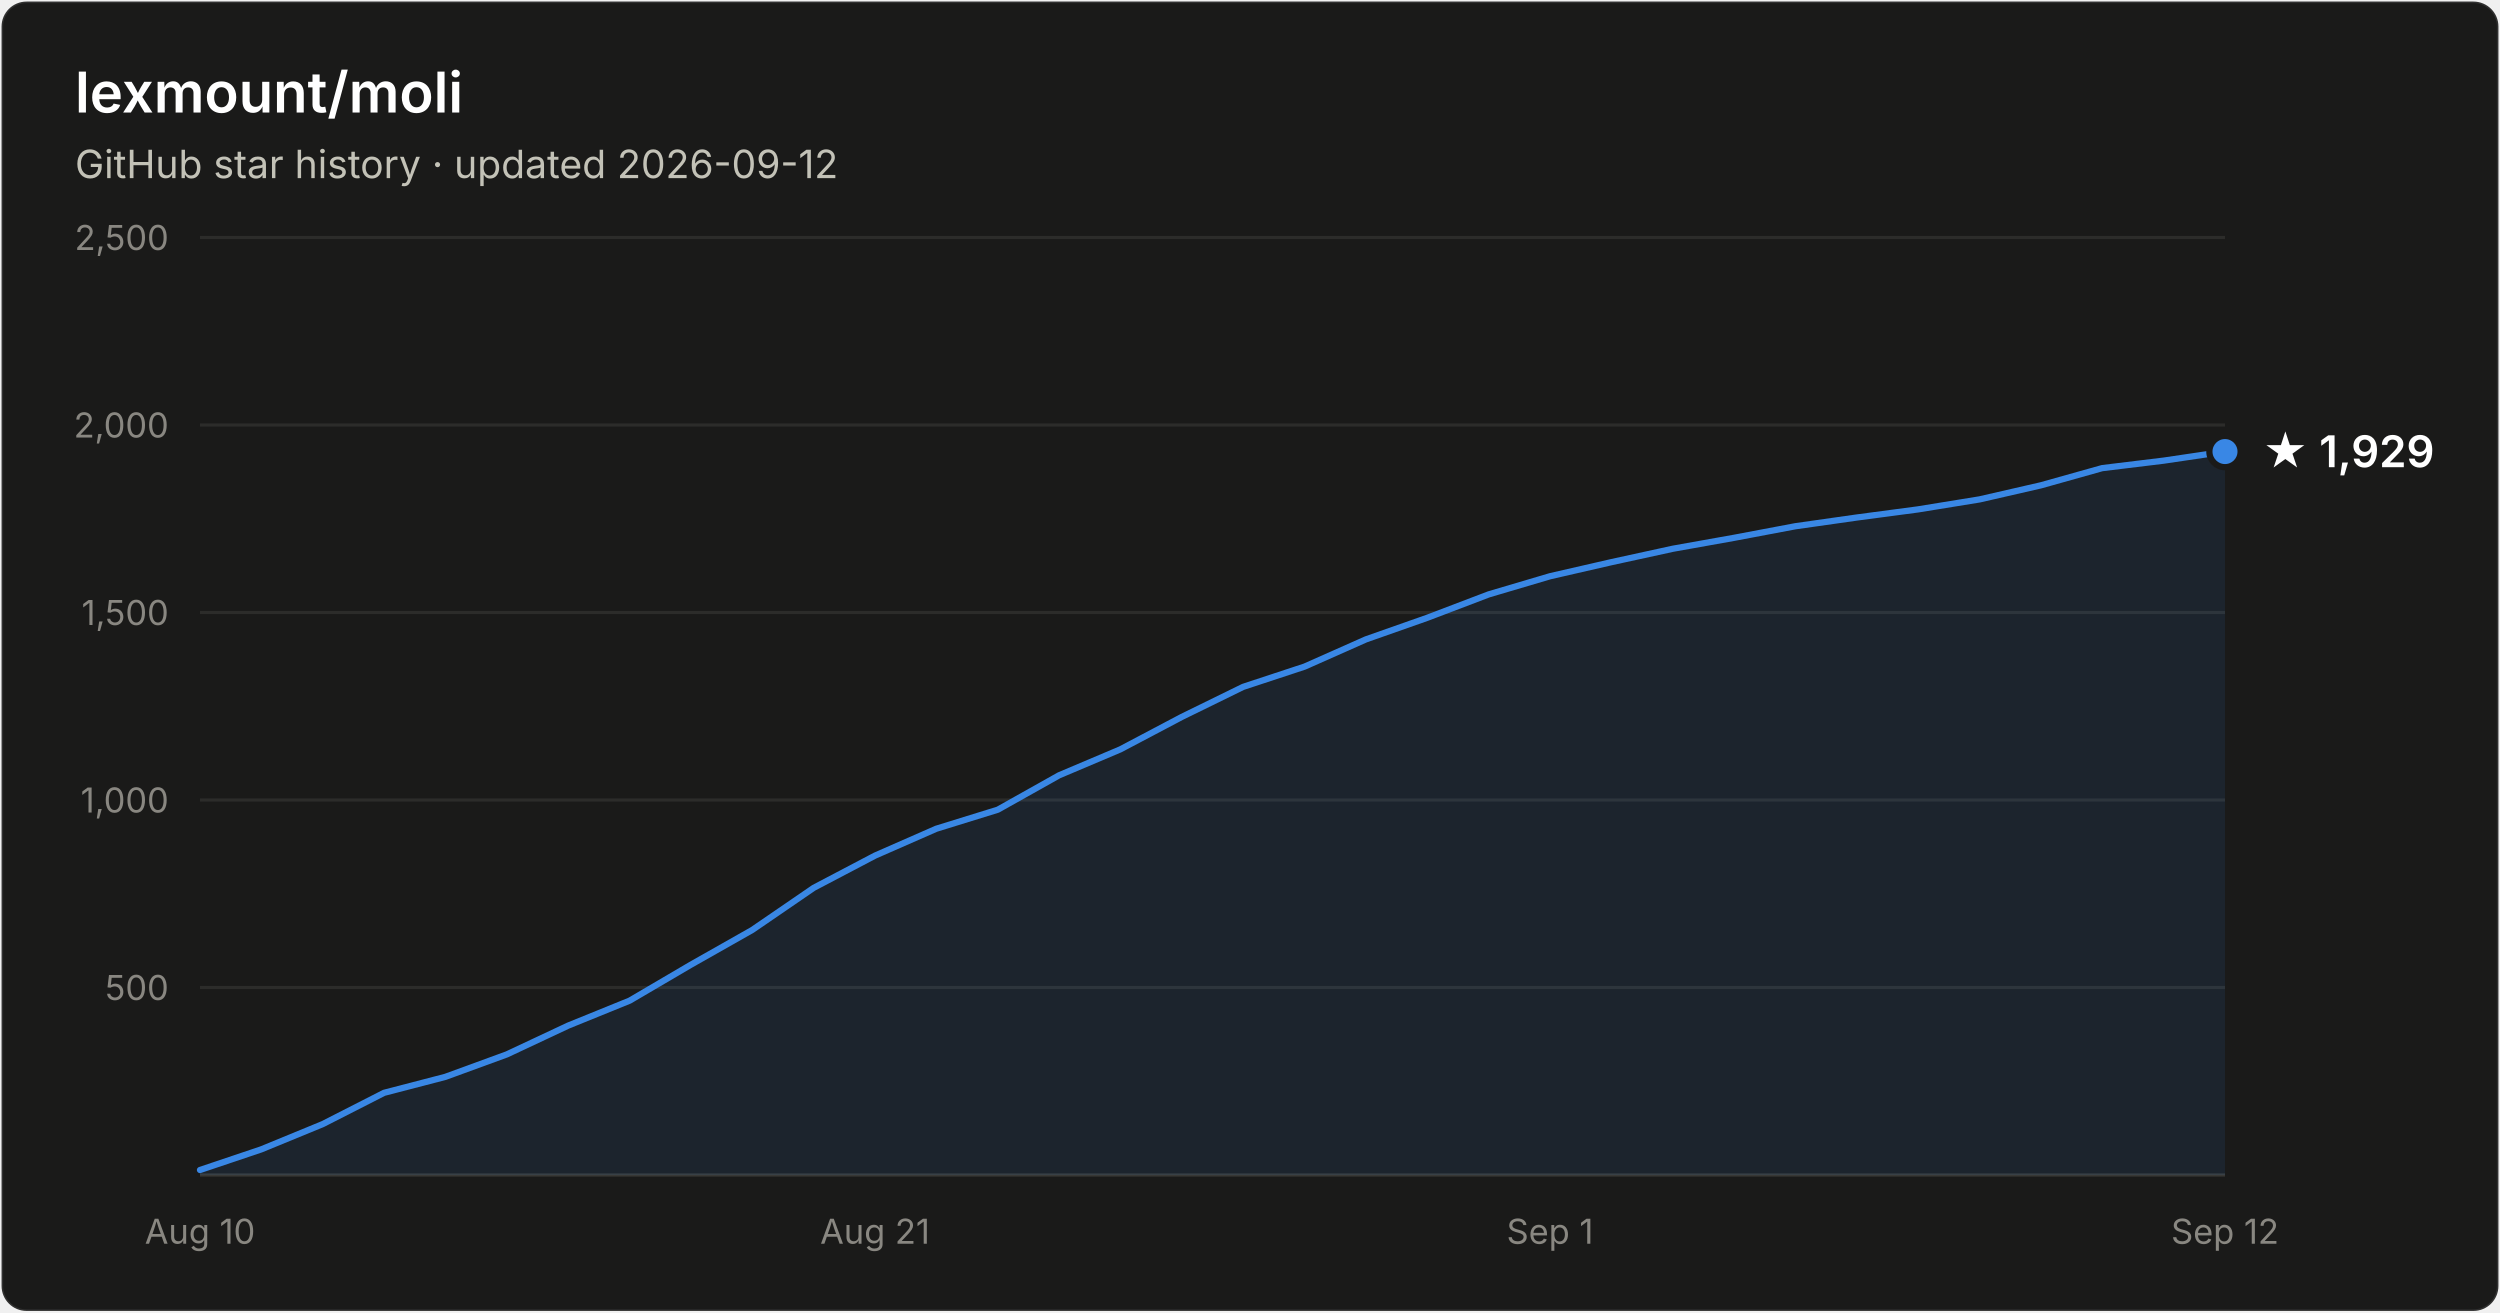
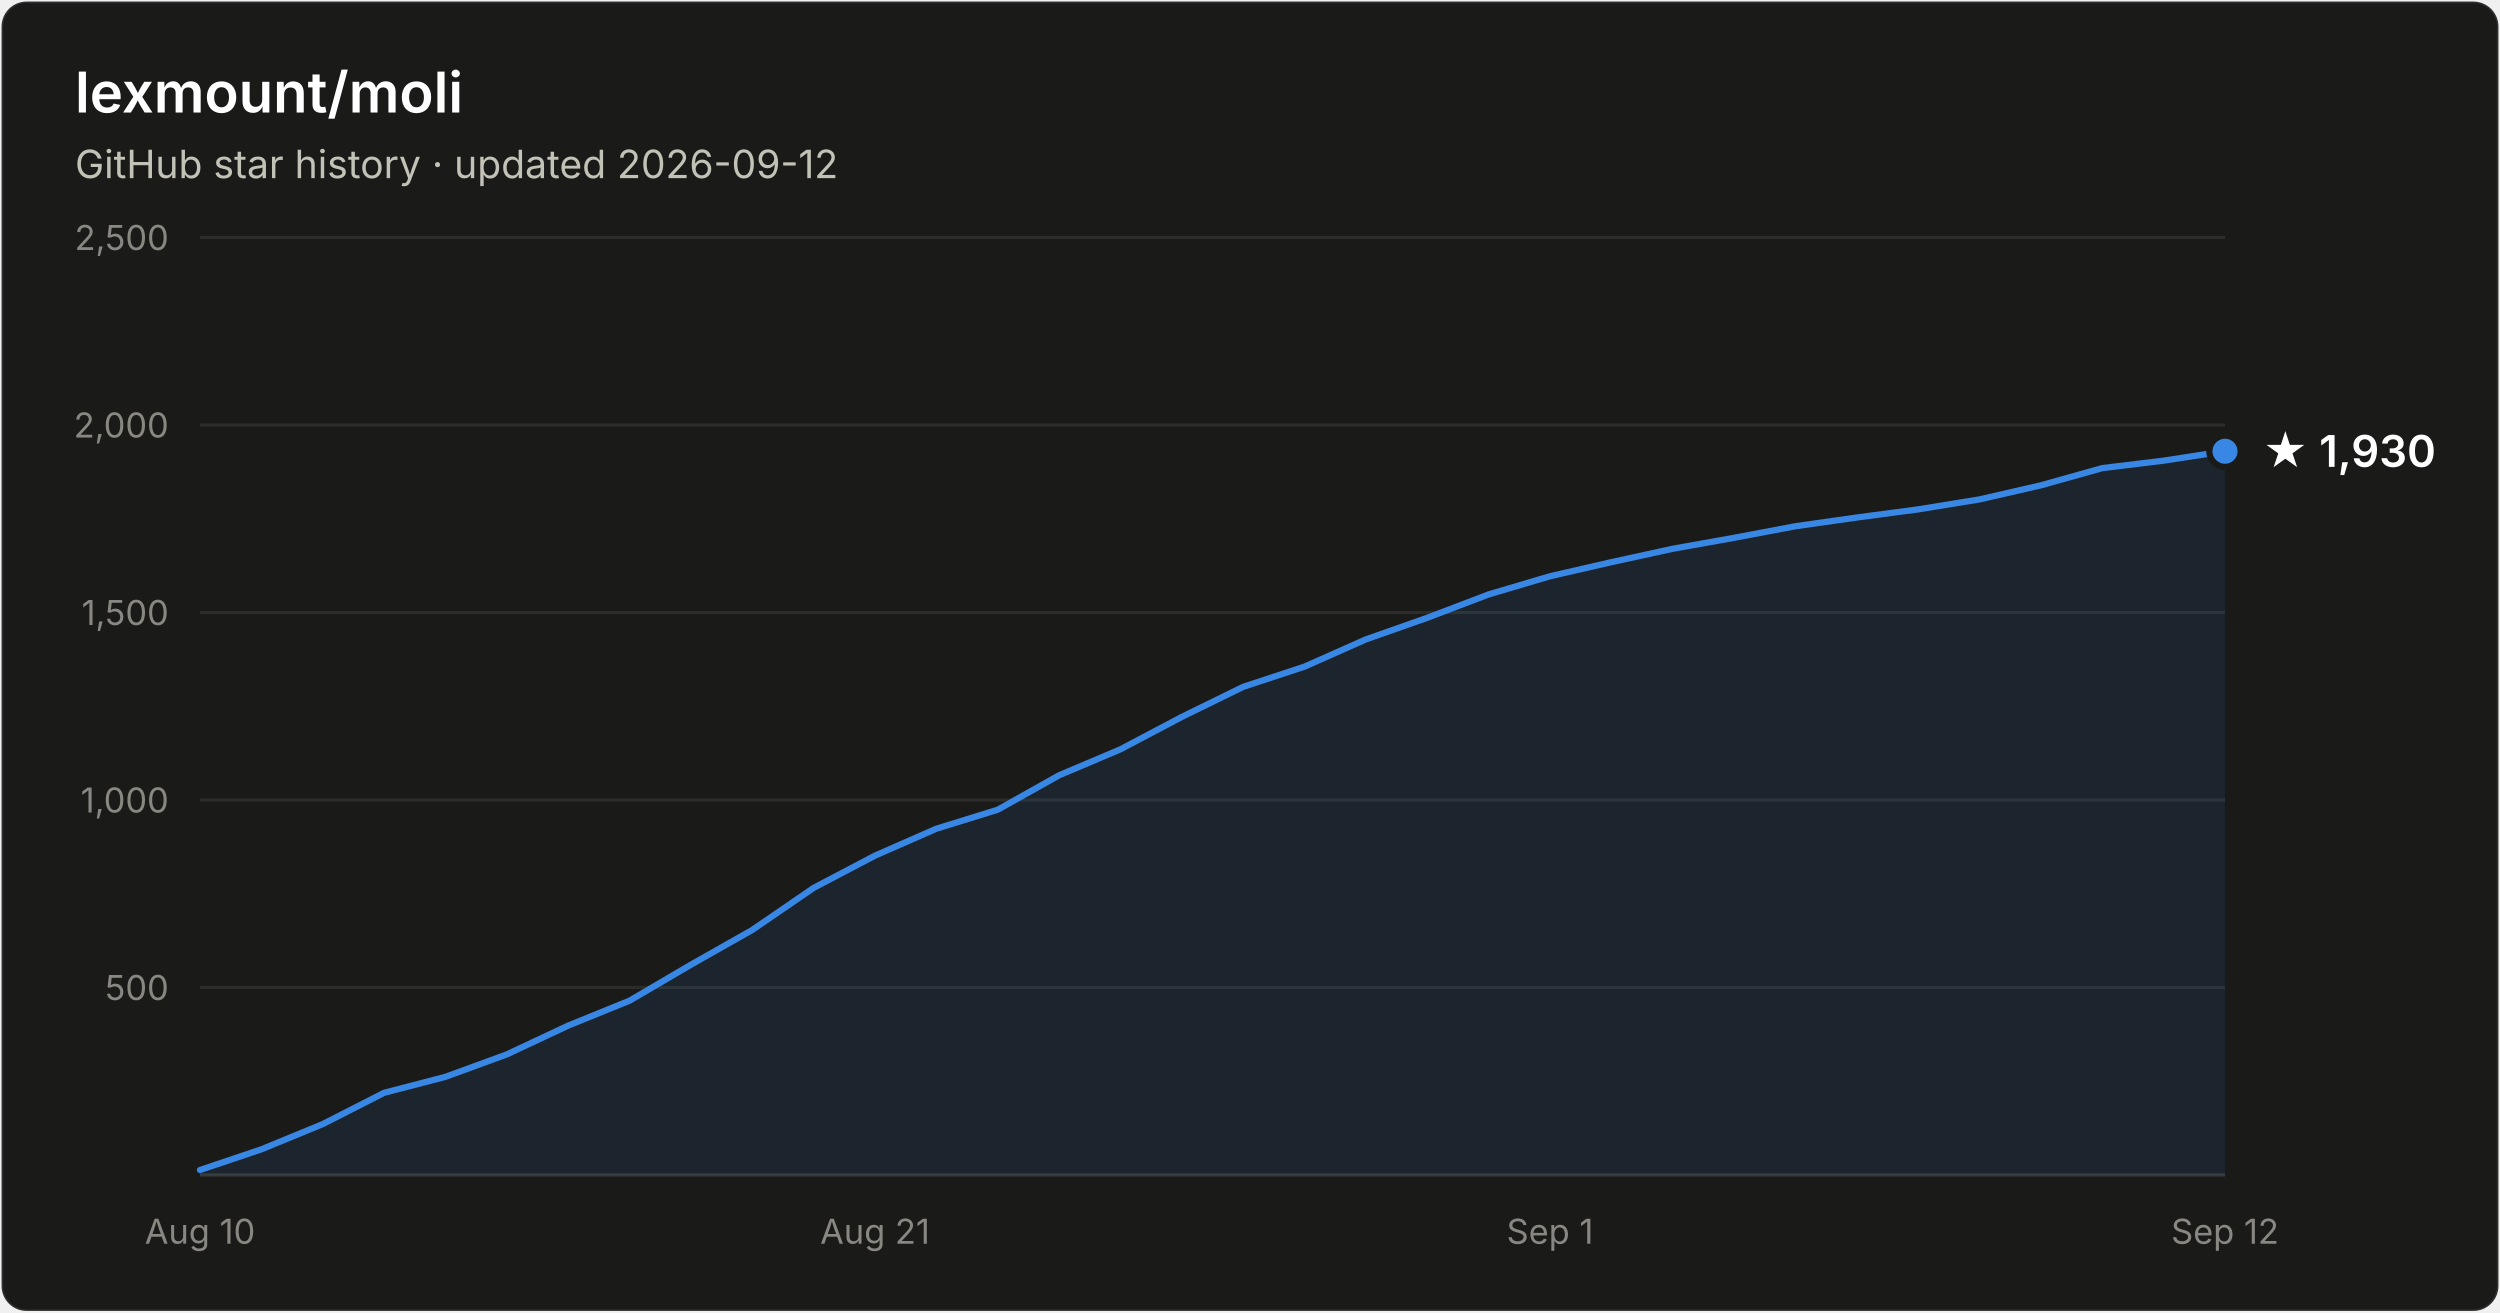
- <svg xmlns="http://www.w3.org/2000/svg" width="800" height="420" viewBox="0 0 800 420" font-family="system-ui, -apple-system, Segoe UI, sans-serif" role="img" aria-label="Star history of lexmount/moli: 1,929 stars as of 2026-09-12">
+ <svg xmlns="http://www.w3.org/2000/svg" width="800" height="420" viewBox="0 0 800 420" font-family="system-ui, -apple-system, Segoe UI, sans-serif" role="img" aria-label="Star history of lexmount/moli: 1,930 stars as of 2026-09-12">
  <rect x="0.5" y="0.5" width="799" height="419" rx="8" fill="#1a1a19" stroke="rgba(255,255,255,0.10)" />
  <text x="24" y="36" fill="#ffffff" font-size="18" font-weight="600">lexmount/moli</text>
  <text x="24" y="57" fill="#c3c2b7" font-size="12.5">GitHub star history · updated 2026-09-12</text>
  <line x1="64" y1="316.0" x2="712" y2="316.0" stroke="#2c2c2a" stroke-width="1" />
  <text x="54" y="320.0" text-anchor="end" fill="#898781" font-size="11" style="font-variant-numeric:tabular-nums">500</text>
  <line x1="64" y1="256.0" x2="712" y2="256.0" stroke="#2c2c2a" stroke-width="1" />
  <text x="54" y="260.0" text-anchor="end" fill="#898781" font-size="11" style="font-variant-numeric:tabular-nums">1,000</text>
  <line x1="64" y1="196.0" x2="712" y2="196.0" stroke="#2c2c2a" stroke-width="1" />
  <text x="54" y="200.0" text-anchor="end" fill="#898781" font-size="11" style="font-variant-numeric:tabular-nums">1,500</text>
  <line x1="64" y1="136.0" x2="712" y2="136.0" stroke="#2c2c2a" stroke-width="1" />
  <text x="54" y="140.0" text-anchor="end" fill="#898781" font-size="11" style="font-variant-numeric:tabular-nums">2,000</text>
  <line x1="64" y1="76.0" x2="712" y2="76.0" stroke="#2c2c2a" stroke-width="1" />
  <text x="54" y="80.0" text-anchor="end" fill="#898781" font-size="11" style="font-variant-numeric:tabular-nums">2,500</text>
  <line x1="64" y1="376" x2="712" y2="376" stroke="#383835" stroke-width="1" />
  <text x="64.0" y="398" text-anchor="middle" fill="#898781" font-size="11" style="font-variant-numeric:tabular-nums">Aug 10</text>
  <text x="280.0" y="398" text-anchor="middle" fill="#898781" font-size="11" style="font-variant-numeric:tabular-nums">Aug 21</text>
  <text x="496.0" y="398" text-anchor="middle" fill="#898781" font-size="11" style="font-variant-numeric:tabular-nums">Sep 1</text>
  <text x="712.0" y="398" text-anchor="middle" fill="#898781" font-size="11" style="font-variant-numeric:tabular-nums">Sep 12</text>
-   <path d="M64.0 374.4 L83.6 367.8 L103.3 359.7 L122.9 349.7 L142.5 344.6 L162.2 337.4 L181.8 328.2 L201.5 320.2 L221.1 308.7 L240.7 297.6 L260.4 284.1 L280.0 273.8 L299.6 265.2 L319.3 259.1 L338.9 248.1 L358.5 239.8 L378.2 229.4 L397.8 219.8 L417.5 213.3 L437.1 204.6 L456.7 197.7 L476.4 190.2 L496.0 184.4 L515.6 179.9 L535.3 175.6 L554.9 172.1 L574.5 168.4 L594.2 165.6 L613.8 163.0 L633.5 159.8 L653.1 155.3 L672.7 149.8 L692.4 147.4 L712.0 144.5 L712.0 376 L64.0 376 Z" fill="#3987e5" fill-opacity="0.1" />
-   <path d="M64.0 374.4 L83.6 367.8 L103.3 359.7 L122.9 349.7 L142.5 344.6 L162.2 337.4 L181.8 328.2 L201.5 320.2 L221.1 308.7 L240.7 297.6 L260.4 284.1 L280.0 273.8 L299.6 265.2 L319.3 259.1 L338.9 248.1 L358.5 239.8 L378.2 229.4 L397.8 219.8 L417.5 213.3 L437.1 204.6 L456.7 197.7 L476.4 190.2 L496.0 184.4 L515.6 179.9 L535.3 175.6 L554.9 172.1 L574.5 168.4 L594.2 165.6 L613.8 163.0 L633.5 159.8 L653.1 155.3 L672.7 149.8 L692.4 147.4 L712.0 144.5" fill="none" stroke="#3987e5" stroke-width="2" stroke-linejoin="round" stroke-linecap="round" />
-   <circle cx="712.0" cy="144.5" r="5" fill="#3987e5" stroke="#1a1a19" stroke-width="2" />
-   <text x="724.0" y="149.5" fill="#ffffff" font-size="14" font-weight="600">★ 1,929</text>
+   <path d="M64.0 374.4 L83.6 367.8 L103.3 359.7 L122.9 349.7 L142.5 344.6 L162.2 337.4 L181.8 328.2 L201.5 320.2 L221.1 308.7 L240.7 297.6 L260.4 284.1 L280.0 273.8 L299.6 265.2 L319.3 259.1 L338.9 248.1 L358.5 239.8 L378.2 229.4 L397.8 219.8 L417.5 213.3 L437.1 204.6 L456.7 197.7 L476.4 190.2 L496.0 184.4 L515.6 179.9 L535.3 175.6 L554.9 172.1 L574.5 168.4 L594.2 165.6 L613.8 163.0 L633.5 159.8 L653.1 155.3 L672.7 149.8 L692.4 147.4 L712.0 144.4 L712.0 376 L64.0 376 Z" fill="#3987e5" fill-opacity="0.1" />
+   <path d="M64.0 374.4 L83.6 367.8 L103.3 359.7 L122.9 349.7 L142.5 344.6 L162.2 337.4 L181.8 328.2 L201.5 320.2 L221.1 308.7 L240.7 297.6 L260.4 284.1 L280.0 273.8 L299.6 265.2 L319.3 259.1 L338.9 248.1 L358.5 239.8 L378.2 229.4 L397.8 219.8 L417.5 213.3 L437.1 204.6 L456.7 197.7 L476.4 190.2 L496.0 184.4 L515.6 179.9 L535.3 175.6 L554.9 172.1 L574.5 168.4 L594.2 165.6 L613.8 163.0 L633.5 159.8 L653.1 155.3 L672.7 149.8 L692.4 147.4 L712.0 144.4" fill="none" stroke="#3987e5" stroke-width="2" stroke-linejoin="round" stroke-linecap="round" />
+   <circle cx="712.0" cy="144.4" r="5" fill="#3987e5" stroke="#1a1a19" stroke-width="2" />
+   <text x="724.0" y="149.4" fill="#ffffff" font-size="14" font-weight="600">★ 1,930</text>
</svg>
